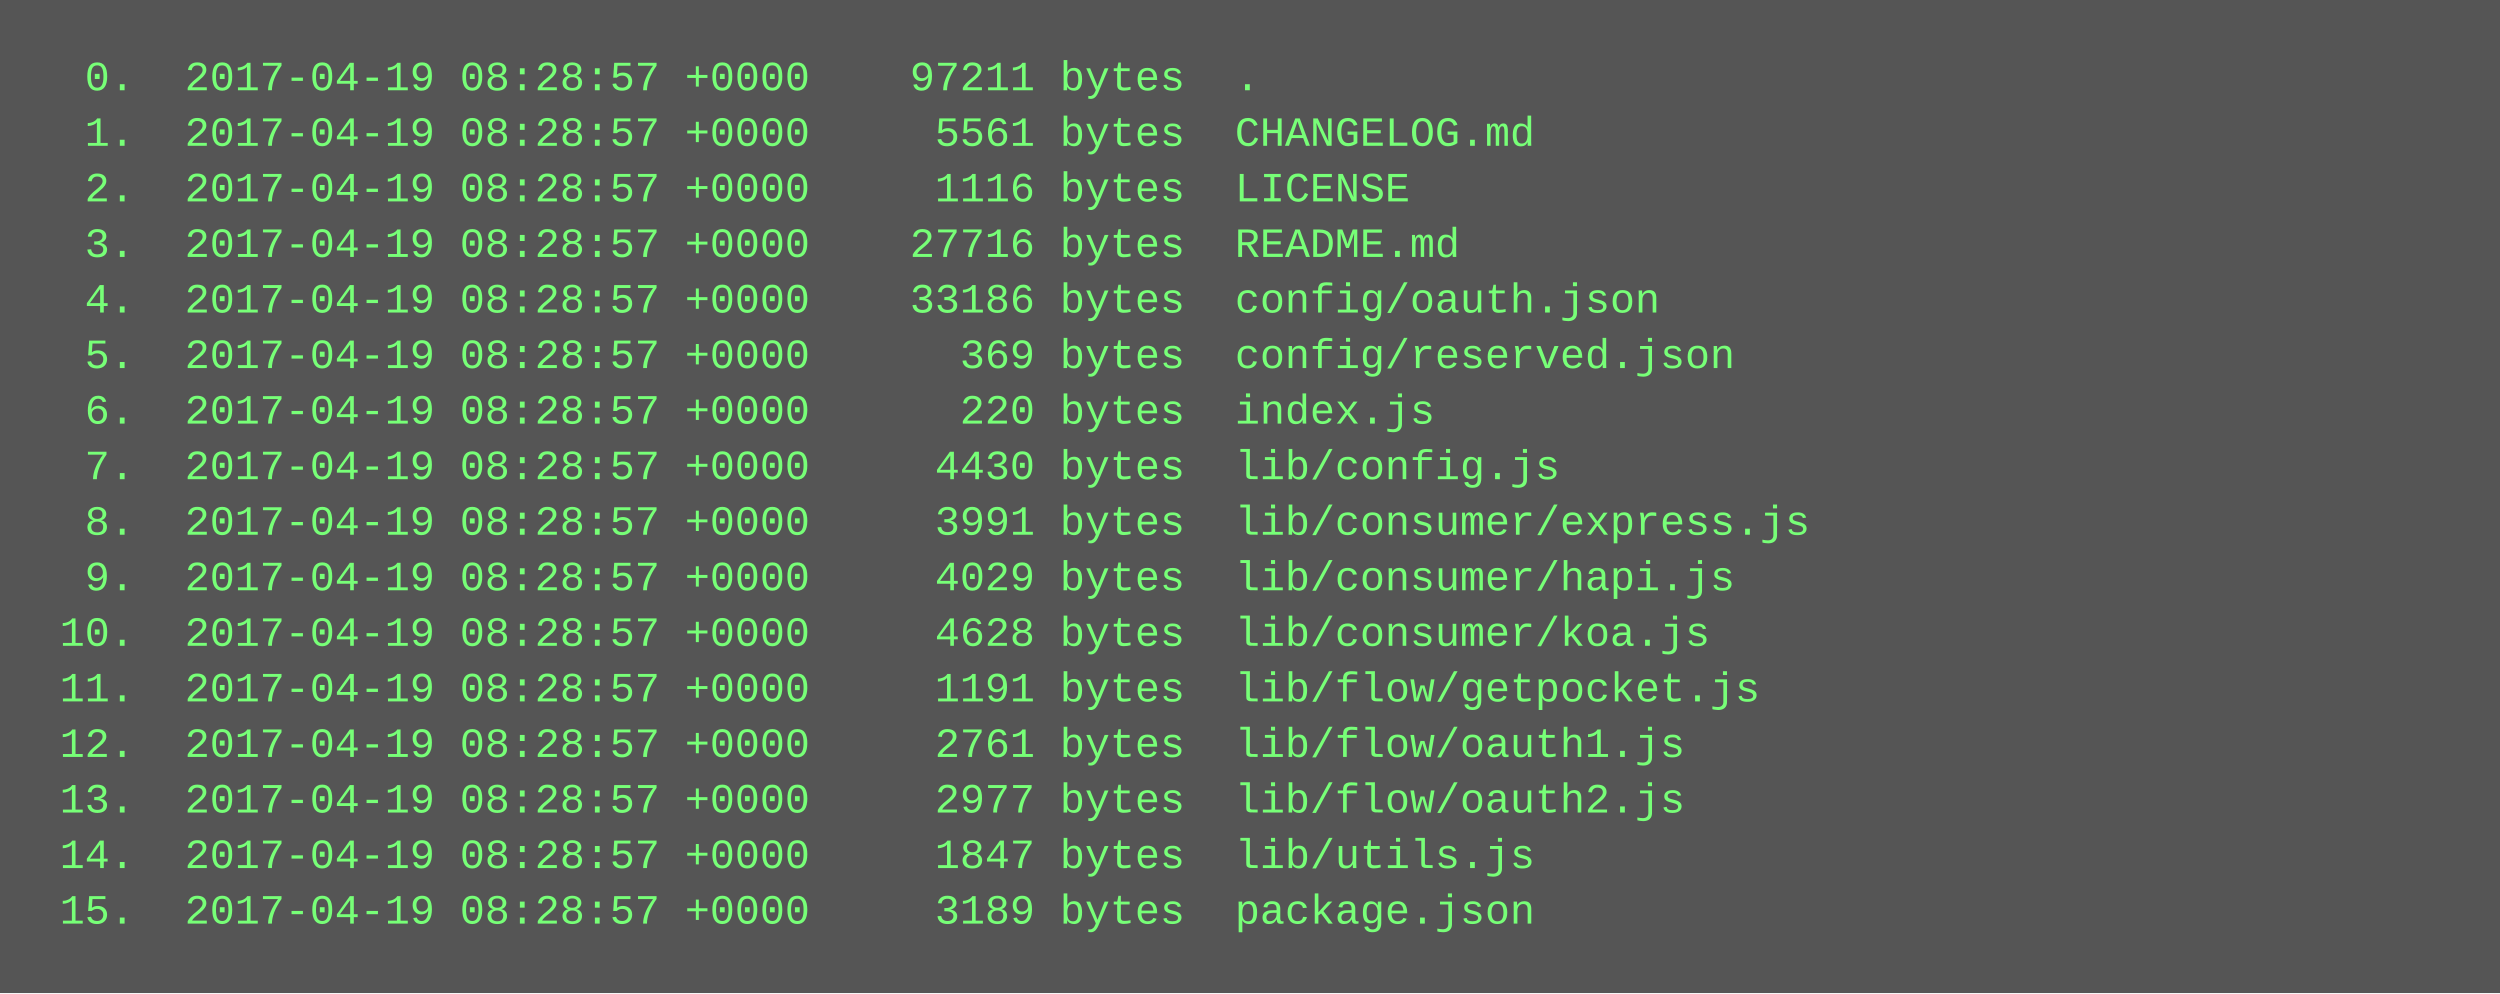
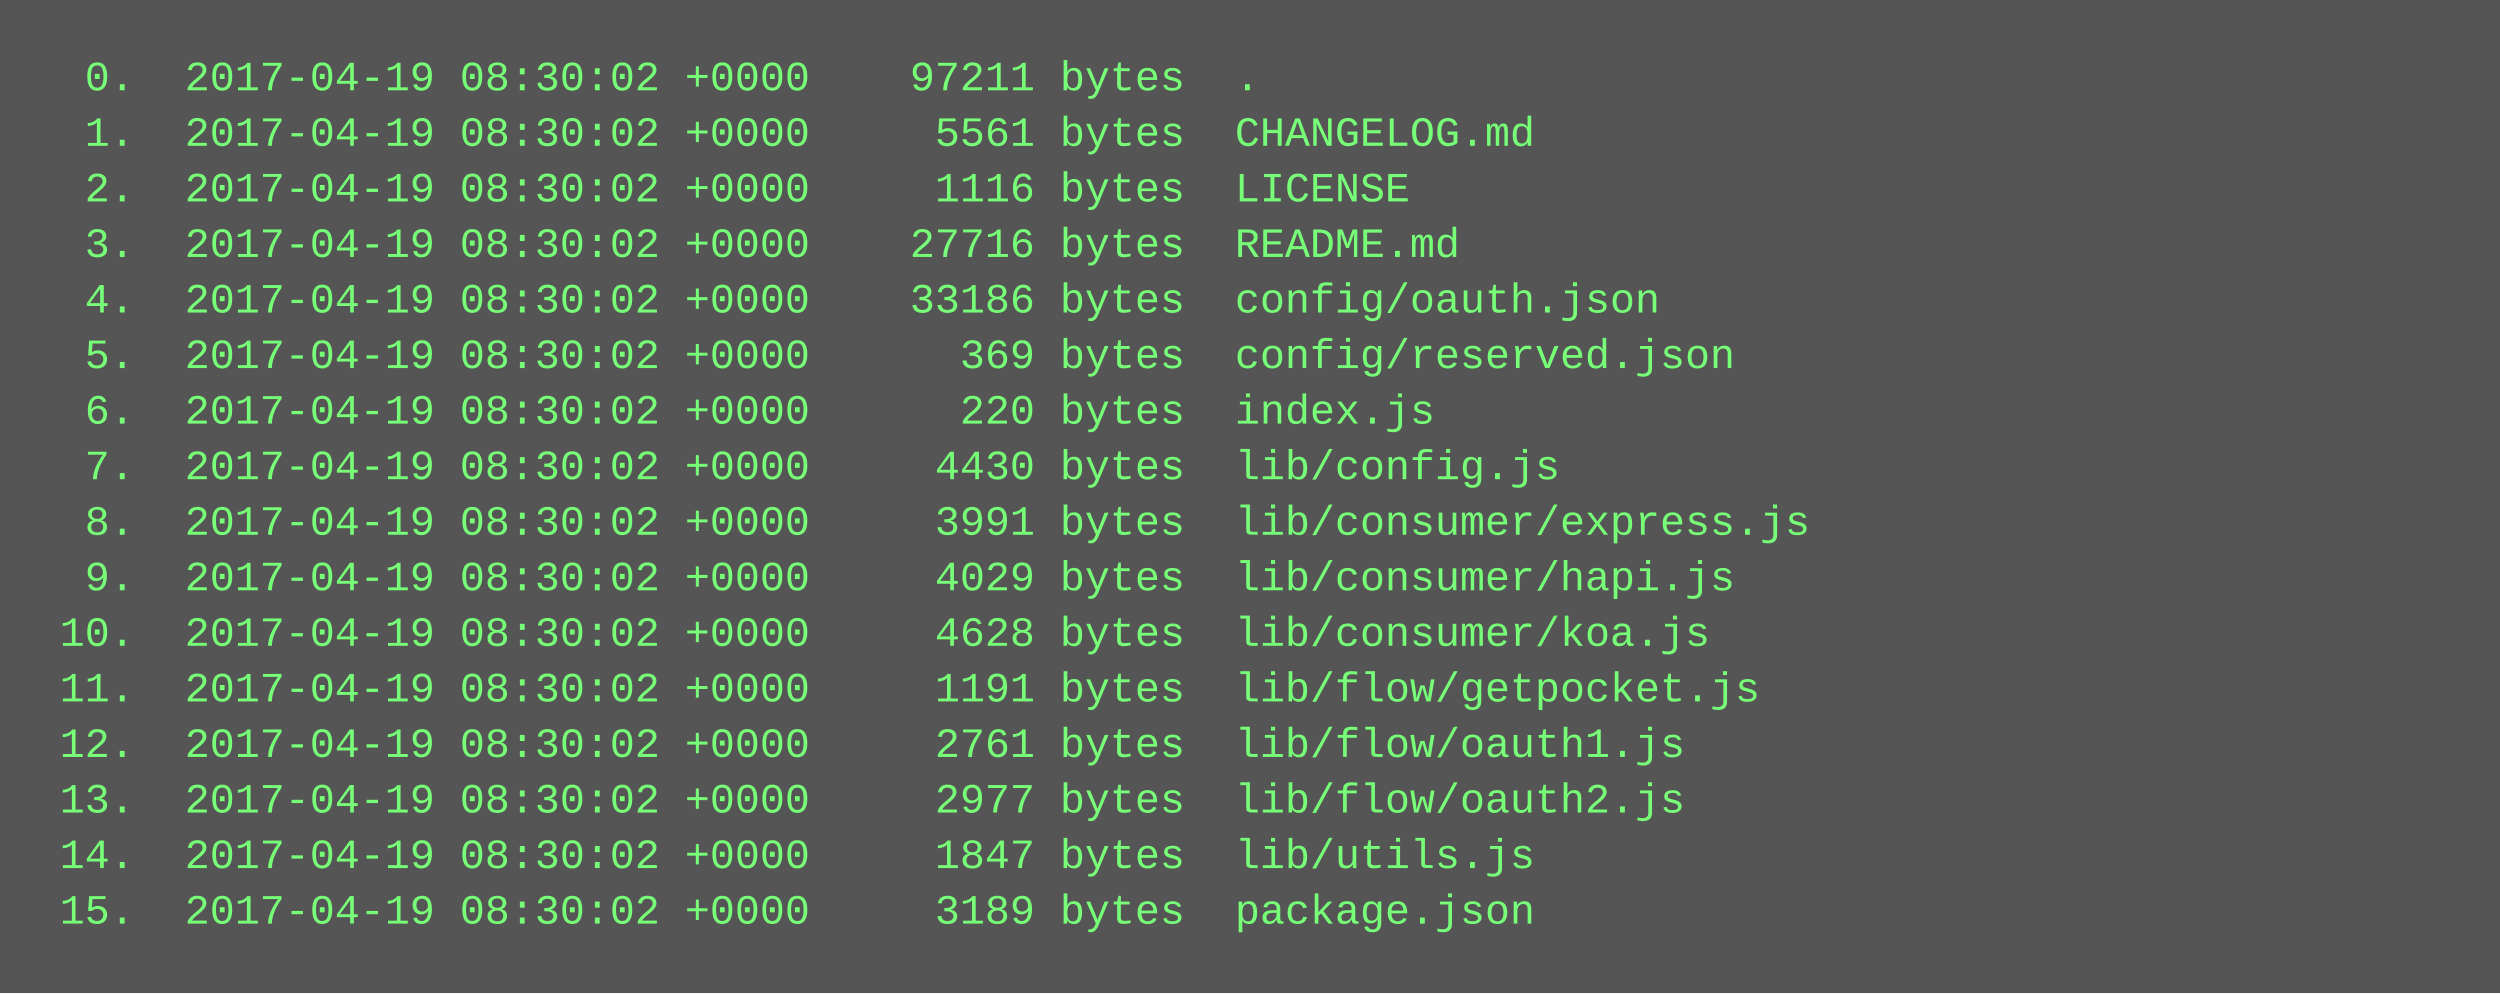
<svg xmlns="http://www.w3.org/2000/svg" height="286" width="720">
  <rect height="286" fill="#555" width="720" />
  <text fill="#7f7" font-family="Courier New" font-size="12" xml:space="preserve">
-     <tspan x="10" y="26">  0.  2017-04-19 08:28:57 +0000    97211 bytes  .</tspan>
-     <tspan x="10" y="42">  1.  2017-04-19 08:28:57 +0000     5561 bytes  CHANGELOG.md</tspan>
-     <tspan x="10" y="58">  2.  2017-04-19 08:28:57 +0000     1116 bytes  LICENSE</tspan>
-     <tspan x="10" y="74">  3.  2017-04-19 08:28:57 +0000    27716 bytes  README.md</tspan>
-     <tspan x="10" y="90">  4.  2017-04-19 08:28:57 +0000    33186 bytes  config/oauth.json</tspan>
-     <tspan x="10" y="106">  5.  2017-04-19 08:28:57 +0000      369 bytes  config/reserved.json</tspan>
-     <tspan x="10" y="122">  6.  2017-04-19 08:28:57 +0000      220 bytes  index.js</tspan>
-     <tspan x="10" y="138">  7.  2017-04-19 08:28:57 +0000     4430 bytes  lib/config.js</tspan>
-     <tspan x="10" y="154">  8.  2017-04-19 08:28:57 +0000     3991 bytes  lib/consumer/express.js</tspan>
-     <tspan x="10" y="170">  9.  2017-04-19 08:28:57 +0000     4029 bytes  lib/consumer/hapi.js</tspan>
-     <tspan x="10" y="186"> 10.  2017-04-19 08:28:57 +0000     4628 bytes  lib/consumer/koa.js</tspan>
-     <tspan x="10" y="202"> 11.  2017-04-19 08:28:57 +0000     1191 bytes  lib/flow/getpocket.js</tspan>
-     <tspan x="10" y="218"> 12.  2017-04-19 08:28:57 +0000     2761 bytes  lib/flow/oauth1.js</tspan>
-     <tspan x="10" y="234"> 13.  2017-04-19 08:28:57 +0000     2977 bytes  lib/flow/oauth2.js</tspan>
-     <tspan x="10" y="250"> 14.  2017-04-19 08:28:57 +0000     1847 bytes  lib/utils.js</tspan>
-     <tspan x="10" y="266"> 15.  2017-04-19 08:28:57 +0000     3189 bytes  package.json</tspan>
+     <tspan x="10" y="26">  0.  2017-04-19 08:30:02 +0000    97211 bytes  .</tspan>
+     <tspan x="10" y="42">  1.  2017-04-19 08:30:02 +0000     5561 bytes  CHANGELOG.md</tspan>
+     <tspan x="10" y="58">  2.  2017-04-19 08:30:02 +0000     1116 bytes  LICENSE</tspan>
+     <tspan x="10" y="74">  3.  2017-04-19 08:30:02 +0000    27716 bytes  README.md</tspan>
+     <tspan x="10" y="90">  4.  2017-04-19 08:30:02 +0000    33186 bytes  config/oauth.json</tspan>
+     <tspan x="10" y="106">  5.  2017-04-19 08:30:02 +0000      369 bytes  config/reserved.json</tspan>
+     <tspan x="10" y="122">  6.  2017-04-19 08:30:02 +0000      220 bytes  index.js</tspan>
+     <tspan x="10" y="138">  7.  2017-04-19 08:30:02 +0000     4430 bytes  lib/config.js</tspan>
+     <tspan x="10" y="154">  8.  2017-04-19 08:30:02 +0000     3991 bytes  lib/consumer/express.js</tspan>
+     <tspan x="10" y="170">  9.  2017-04-19 08:30:02 +0000     4029 bytes  lib/consumer/hapi.js</tspan>
+     <tspan x="10" y="186"> 10.  2017-04-19 08:30:02 +0000     4628 bytes  lib/consumer/koa.js</tspan>
+     <tspan x="10" y="202"> 11.  2017-04-19 08:30:02 +0000     1191 bytes  lib/flow/getpocket.js</tspan>
+     <tspan x="10" y="218"> 12.  2017-04-19 08:30:02 +0000     2761 bytes  lib/flow/oauth1.js</tspan>
+     <tspan x="10" y="234"> 13.  2017-04-19 08:30:02 +0000     2977 bytes  lib/flow/oauth2.js</tspan>
+     <tspan x="10" y="250"> 14.  2017-04-19 08:30:02 +0000     1847 bytes  lib/utils.js</tspan>
+     <tspan x="10" y="266"> 15.  2017-04-19 08:30:02 +0000     3189 bytes  package.json</tspan>
  </text>
</svg>
